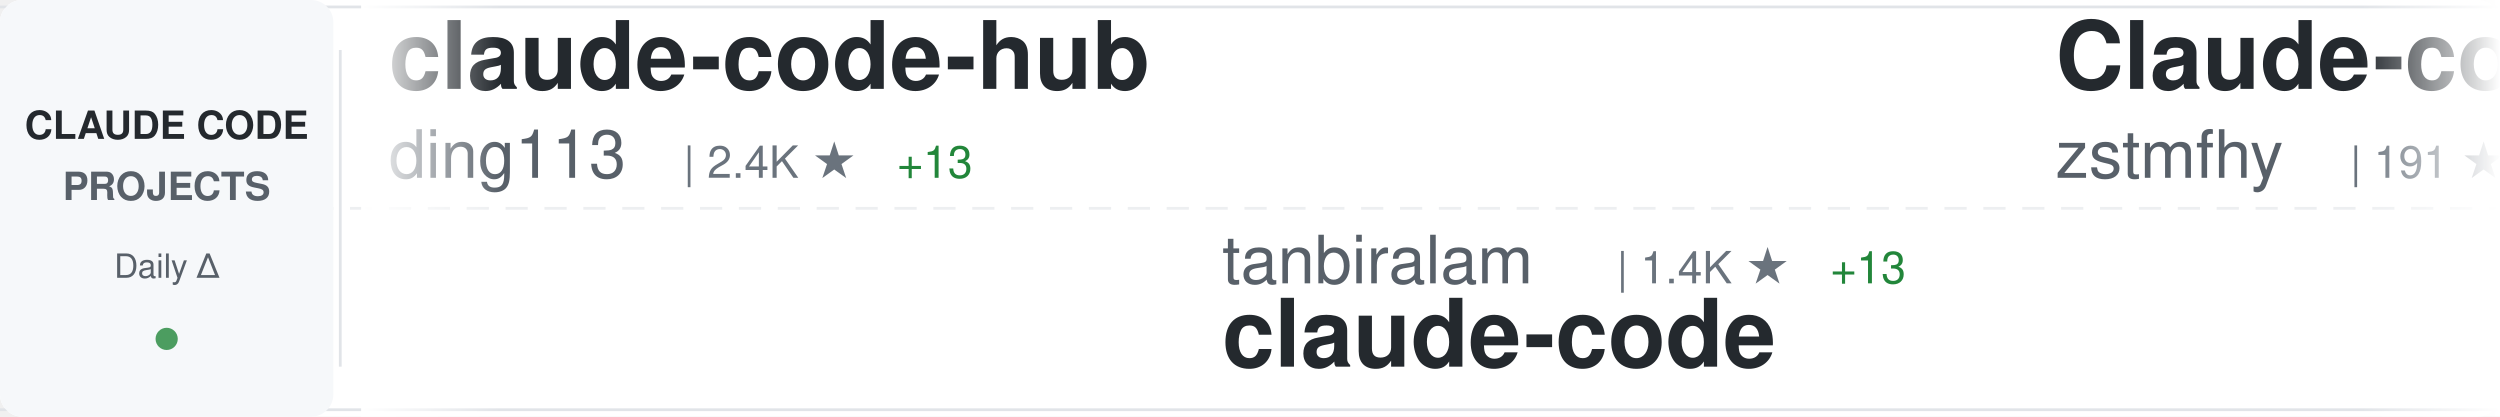
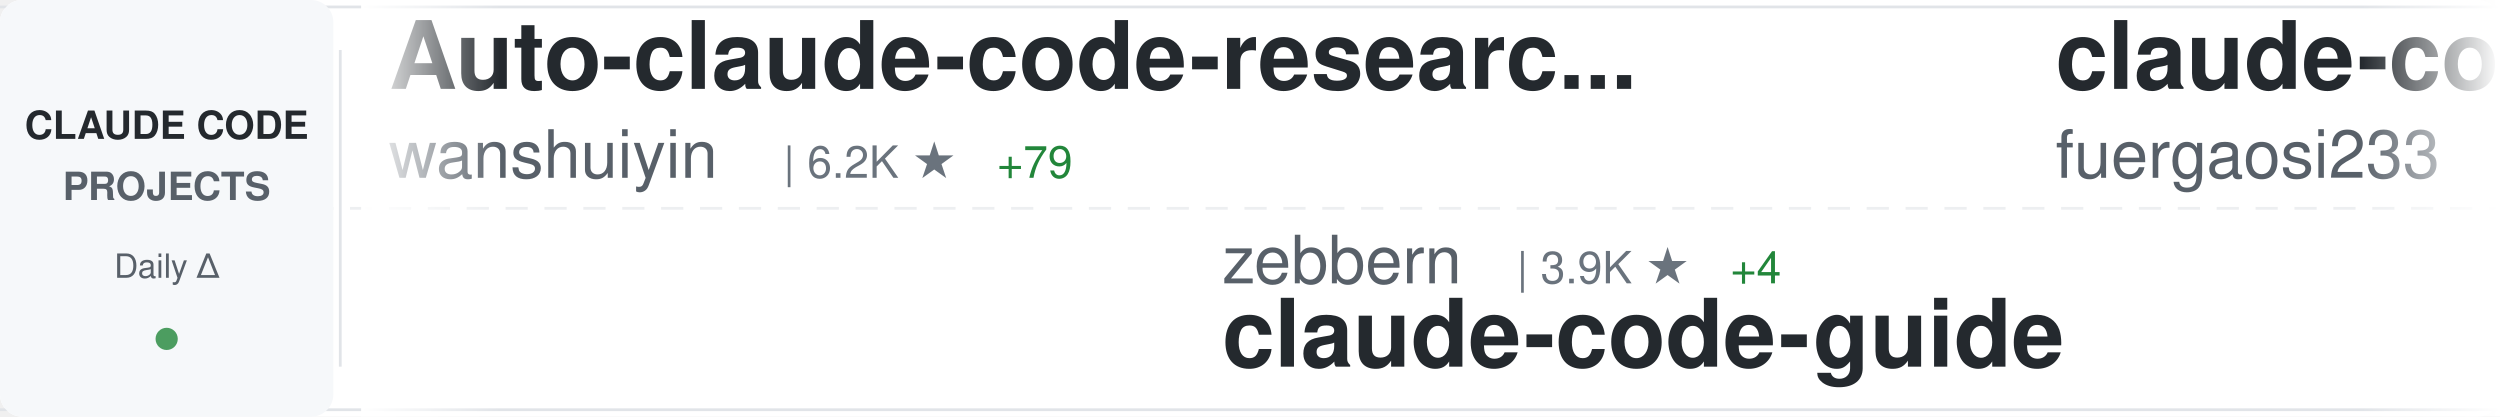
<svg xmlns="http://www.w3.org/2000/svg" width="900" height="150">
  <defs>
    <linearGradient id="awesomeLeftFade" x1="0%" y1="0%" x2="100%" y2="0%">
      <stop offset="0%" style="stop-color:#ffffff;stop-opacity:1" />
      <stop offset="100%" style="stop-color:#ffffff;stop-opacity:0" />
    </linearGradient>
    <linearGradient id="awesomeRightFade" x1="0%" y1="0%" x2="100%" y2="0%">
      <stop offset="0%" style="stop-color:#ffffff;stop-opacity:0" />
      <stop offset="100%" style="stop-color:#ffffff;stop-opacity:1" />
    </linearGradient>
  </defs>
  <rect width="900" height="150" fill="#ffffff" rx="8" />
  <rect x="0" y="2" width="900" height="1" fill="#e1e4e8" />
  <rect x="0" y="147" width="900" height="1" fill="#e1e4e8" />
  <line x1="0" y1="75" x2="900" y2="75" stroke="#e1e4e8" stroke-width="1" stroke-dasharray="8 6" opacity="0.6" />
  <rect x="0" y="0" width="120" height="150" fill="#f6f8fa" rx="8" />
  <text x="60" y="50" font-family="-apple-system, BlinkMacSystemFont, 'Segoe UI', Helvetica, Arial, sans-serif" font-size="14" font-weight="600" fill="#24292e" text-anchor="middle">CLAUDE CODE</text>
  <text x="60" y="72" font-family="-apple-system, BlinkMacSystemFont, 'Segoe UI', Helvetica, Arial, sans-serif" font-size="14" font-weight="600" fill="#586069" text-anchor="middle">PROJECTS</text>
  <text x="60" y="100" font-family="-apple-system, BlinkMacSystemFont, 'Segoe UI', Helvetica, Arial, sans-serif" font-size="12" font-weight="500" fill="#586069" text-anchor="middle">Daily Δ</text>
  <circle cx="60" cy="122" r="4" fill="#22863a" opacity="0.8" />
  <rect x="122" y="18" width="1" height="114" fill="#e1e4e8" />
  <clipPath id="awesomeTickerClip">
    <rect x="130" y="0" width="770" height="150" />
  </clipPath>
  <g clip-path="url(#awesomeTickerClip)">
    <g id="awesomeTickerItems">
      <animateTransform attributeName="transform" attributeType="XML" type="translate" from="0 0" to="-3000 0" dur="54s" repeatCount="indefinite" />
      <g transform="translate(0, 0)">
-         <text x="140" y="32" font-family="-apple-system, BlinkMacSystemFont, 'Segoe UI', Helvetica, Arial, sans-serif" font-size="34" font-weight="600" fill="#24292e">claude-code-hub</text>
-         <text x="140" y="64" font-family="-apple-system, BlinkMacSystemFont, 'Segoe UI', Helvetica, Arial, sans-serif" font-size="24" font-weight="400" fill="#586069">ding113</text>
-         <text x="246" y="64" font-family="-apple-system, BlinkMacSystemFont, 'Segoe UI', Helvetica, Arial, sans-serif" font-size="16" font-weight="500" fill="#6a737d">| 2.4K ★</text>
-         <text x="323" y="64" font-family="-apple-system, BlinkMacSystemFont, 'Segoe UI', Helvetica, Arial, sans-serif" font-size="16" font-weight="500" fill="#22863a"> +13</text>
+         <text x="140" y="32" font-family="-apple-system, BlinkMacSystemFont, 'Segoe UI', Helvetica, Arial, sans-serif" font-size="34" font-weight="600" fill="#24292e">Auto-claude-code-researc...</text>
+         <text x="140" y="64" font-family="-apple-system, BlinkMacSystemFont, 'Segoe UI', Helvetica, Arial, sans-serif" font-size="24" font-weight="400" fill="#586069">wanshuiyin</text>
+         <text x="282" y="64" font-family="-apple-system, BlinkMacSystemFont, 'Segoe UI', Helvetica, Arial, sans-serif" font-size="16" font-weight="500" fill="#6a737d">| 6.2K ★</text>
+         <text x="359" y="64" font-family="-apple-system, BlinkMacSystemFont, 'Segoe UI', Helvetica, Arial, sans-serif" font-size="16" font-weight="500" fill="#22863a"> +79</text>
      </g>
      <g transform="translate(300, 0)">
-         <text x="140" y="102" font-family="-apple-system, BlinkMacSystemFont, 'Segoe UI', Helvetica, Arial, sans-serif" font-size="24" font-weight="400" fill="#586069">tanbiralam</text>
-         <text x="282" y="102" font-family="-apple-system, BlinkMacSystemFont, 'Segoe UI', Helvetica, Arial, sans-serif" font-size="16" font-weight="500" fill="#6a737d">| 1.4K ★</text>
-         <text x="359" y="102" font-family="-apple-system, BlinkMacSystemFont, 'Segoe UI', Helvetica, Arial, sans-serif" font-size="16" font-weight="500" fill="#22863a"> +13</text>
+         <text x="140" y="102" font-family="-apple-system, BlinkMacSystemFont, 'Segoe UI', Helvetica, Arial, sans-serif" font-size="24" font-weight="400" fill="#586069">zebbern</text>
+         <text x="246" y="102" font-family="-apple-system, BlinkMacSystemFont, 'Segoe UI', Helvetica, Arial, sans-serif" font-size="16" font-weight="500" fill="#6a737d">| 3.9K ★</text>
+         <text x="323" y="102" font-family="-apple-system, BlinkMacSystemFont, 'Segoe UI', Helvetica, Arial, sans-serif" font-size="16" font-weight="500" fill="#22863a"> +4</text>
+         <text x="140" y="132" font-family="-apple-system, BlinkMacSystemFont, 'Segoe UI', Helvetica, Arial, sans-serif" font-size="34" font-weight="600" fill="#24292e">claude-code-guide</text>
+       </g>
+       <g transform="translate(600, 0)">
+         <text x="140" y="32" font-family="-apple-system, BlinkMacSystemFont, 'Segoe UI', Helvetica, Arial, sans-serif" font-size="34" font-weight="600" fill="#24292e">claude-code-proxy</text>
+         <text x="140" y="64" font-family="-apple-system, BlinkMacSystemFont, 'Segoe UI', Helvetica, Arial, sans-serif" font-size="24" font-weight="400" fill="#586069">fuergaosi233</text>
+         <text x="306" y="64" font-family="-apple-system, BlinkMacSystemFont, 'Segoe UI', Helvetica, Arial, sans-serif" font-size="16" font-weight="500" fill="#6a737d">| 2.4K ★</text>
+         <text x="383" y="64" font-family="-apple-system, BlinkMacSystemFont, 'Segoe UI', Helvetica, Arial, sans-serif" font-size="16" font-weight="500" fill="#22863a"> +8</text>
+       </g>
+       <g transform="translate(900, 0)">
+         <text x="140" y="102" font-family="-apple-system, BlinkMacSystemFont, 'Segoe UI', Helvetica, Arial, sans-serif" font-size="24" font-weight="400" fill="#586069">Piebald-AI</text>
+         <text x="282" y="102" font-family="-apple-system, BlinkMacSystemFont, 'Segoe UI', Helvetica, Arial, sans-serif" font-size="16" font-weight="500" fill="#6a737d">| 8.6K ★</text>
+         <text x="359" y="102" font-family="-apple-system, BlinkMacSystemFont, 'Segoe UI', Helvetica, Arial, sans-serif" font-size="16" font-weight="500" fill="#22863a"> +23</text>
+         <text x="140" y="132" font-family="-apple-system, BlinkMacSystemFont, 'Segoe UI', Helvetica, Arial, sans-serif" font-size="34" font-weight="600" fill="#24292e">claude-code-system-promp...</text>
+       </g>
+       <g transform="translate(1200, 0)">
+         <text x="140" y="32" font-family="-apple-system, BlinkMacSystemFont, 'Segoe UI', Helvetica, Arial, sans-serif" font-size="34" font-weight="600" fill="#24292e">claude-code-reverse</text>
+         <text x="140" y="64" font-family="-apple-system, BlinkMacSystemFont, 'Segoe UI', Helvetica, Arial, sans-serif" font-size="24" font-weight="400" fill="#586069">Yuyz0112</text>
+         <text x="258" y="64" font-family="-apple-system, BlinkMacSystemFont, 'Segoe UI', Helvetica, Arial, sans-serif" font-size="16" font-weight="500" fill="#6a737d">| 2.3K ★</text>
+       </g>
+       <g transform="translate(1500, 0)">
+         <text x="140" y="102" font-family="-apple-system, BlinkMacSystemFont, 'Segoe UI', Helvetica, Arial, sans-serif" font-size="24" font-weight="400" fill="#586069">RishabhK103</text>
+         <text x="294" y="102" font-family="-apple-system, BlinkMacSystemFont, 'Segoe UI', Helvetica, Arial, sans-serif" font-size="16" font-weight="500" fill="#6a737d">| 54 ★</text>
        <text x="140" y="132" font-family="-apple-system, BlinkMacSystemFont, 'Segoe UI', Helvetica, Arial, sans-serif" font-size="34" font-weight="600" fill="#24292e">claude-code</text>
      </g>
-       <g transform="translate(600, 0)">
-         <text x="140" y="32" font-family="-apple-system, BlinkMacSystemFont, 'Segoe UI', Helvetica, Arial, sans-serif" font-size="34" font-weight="600" fill="#24292e">Claude-code</text>
-         <text x="140" y="64" font-family="-apple-system, BlinkMacSystemFont, 'Segoe UI', Helvetica, Arial, sans-serif" font-size="24" font-weight="400" fill="#586069">zstmfhy</text>
-         <text x="246" y="64" font-family="-apple-system, BlinkMacSystemFont, 'Segoe UI', Helvetica, Arial, sans-serif" font-size="16" font-weight="500" fill="#6a737d">| 191 ★</text>
-         <text x="314" y="64" font-family="-apple-system, BlinkMacSystemFont, 'Segoe UI', Helvetica, Arial, sans-serif" font-size="16" font-weight="500" fill="#22863a"> +1</text>
-       </g>
-       <g transform="translate(900, 0)">
-         <text x="140" y="102" font-family="-apple-system, BlinkMacSystemFont, 'Segoe UI', Helvetica, Arial, sans-serif" font-size="24" font-weight="400" fill="#586069">AprilNEA</text>
-         <text x="258" y="102" font-family="-apple-system, BlinkMacSystemFont, 'Segoe UI', Helvetica, Arial, sans-serif" font-size="16" font-weight="500" fill="#6a737d">| 370 ★</text>
-         <text x="140" y="132" font-family="-apple-system, BlinkMacSystemFont, 'Segoe UI', Helvetica, Arial, sans-serif" font-size="34" font-weight="600" fill="#24292e">claude-code-source</text>
-       </g>
-       <g transform="translate(1200, 0)">
-         <text x="140" y="32" font-family="-apple-system, BlinkMacSystemFont, 'Segoe UI', Helvetica, Arial, sans-serif" font-size="34" font-weight="600" fill="#24292e">claude-code-rust</text>
-         <text x="140" y="64" font-family="-apple-system, BlinkMacSystemFont, 'Segoe UI', Helvetica, Arial, sans-serif" font-size="24" font-weight="400" fill="#586069">lorryjovens-hub</text>
-         <text x="342" y="64" font-family="-apple-system, BlinkMacSystemFont, 'Segoe UI', Helvetica, Arial, sans-serif" font-size="16" font-weight="500" fill="#6a737d">| 1.3K ★</text>
-         <text x="419" y="64" font-family="-apple-system, BlinkMacSystemFont, 'Segoe UI', Helvetica, Arial, sans-serif" font-size="16" font-weight="500" fill="#22863a"> +10</text>
-       </g>
-       <g transform="translate(1500, 0)">
-         <text x="140" y="102" font-family="-apple-system, BlinkMacSystemFont, 'Segoe UI', Helvetica, Arial, sans-serif" font-size="24" font-weight="400" fill="#586069">Windy3f3f3f3f</text>
-         <text x="318" y="102" font-family="-apple-system, BlinkMacSystemFont, 'Segoe UI', Helvetica, Arial, sans-serif" font-size="16" font-weight="500" fill="#6a737d">| 1.7K ★</text>
-         <text x="395" y="102" font-family="-apple-system, BlinkMacSystemFont, 'Segoe UI', Helvetica, Arial, sans-serif" font-size="16" font-weight="500" fill="#22863a"> +30</text>
-         <text x="140" y="132" font-family="-apple-system, BlinkMacSystemFont, 'Segoe UI', Helvetica, Arial, sans-serif" font-size="34" font-weight="600" fill="#24292e">how-claude-code-works</text>
-       </g>
      <g transform="translate(1800, 0)">
-         <text x="140" y="32" font-family="-apple-system, BlinkMacSystemFont, 'Segoe UI', Helvetica, Arial, sans-serif" font-size="34" font-weight="600" fill="#24292e">superpowers</text>
-         <text x="140" y="64" font-family="-apple-system, BlinkMacSystemFont, 'Segoe UI', Helvetica, Arial, sans-serif" font-size="24" font-weight="400" fill="#586069">obra</text>
-         <text x="210" y="64" font-family="-apple-system, BlinkMacSystemFont, 'Segoe UI', Helvetica, Arial, sans-serif" font-size="16" font-weight="500" fill="#6a737d">| 147.3K ★</text>
-         <text x="305" y="64" font-family="-apple-system, BlinkMacSystemFont, 'Segoe UI', Helvetica, Arial, sans-serif" font-size="16" font-weight="500" fill="#22863a"> +1.4K</text>
+         <text x="140" y="32" font-family="-apple-system, BlinkMacSystemFont, 'Segoe UI', Helvetica, Arial, sans-serif" font-size="34" font-weight="600" fill="#24292e">claude-howto</text>
+         <text x="140" y="64" font-family="-apple-system, BlinkMacSystemFont, 'Segoe UI', Helvetica, Arial, sans-serif" font-size="24" font-weight="400" fill="#586069">luongnv89</text>
+         <text x="270" y="64" font-family="-apple-system, BlinkMacSystemFont, 'Segoe UI', Helvetica, Arial, sans-serif" font-size="16" font-weight="500" fill="#6a737d">| 25.3K ★</text>
+         <text x="356" y="64" font-family="-apple-system, BlinkMacSystemFont, 'Segoe UI', Helvetica, Arial, sans-serif" font-size="16" font-weight="500" fill="#22863a"> +440</text>
      </g>
      <g transform="translate(2100, 0)">
-         <text x="140" y="102" font-family="-apple-system, BlinkMacSystemFont, 'Segoe UI', Helvetica, Arial, sans-serif" font-size="24" font-weight="400" fill="#586069">centminmod</text>
-         <text x="282" y="102" font-family="-apple-system, BlinkMacSystemFont, 'Segoe UI', Helvetica, Arial, sans-serif" font-size="16" font-weight="500" fill="#6a737d">| 2.2K ★</text>
-         <text x="359" y="102" font-family="-apple-system, BlinkMacSystemFont, 'Segoe UI', Helvetica, Arial, sans-serif" font-size="16" font-weight="500" fill="#22863a"> +6</text>
-         <text x="140" y="132" font-family="-apple-system, BlinkMacSystemFont, 'Segoe UI', Helvetica, Arial, sans-serif" font-size="34" font-weight="600" fill="#24292e">my-claude-code-setup</text>
+         <text x="140" y="102" font-family="-apple-system, BlinkMacSystemFont, 'Segoe UI', Helvetica, Arial, sans-serif" font-size="24" font-weight="400" fill="#586069">isboyjc</text>
+         <text x="246" y="102" font-family="-apple-system, BlinkMacSystemFont, 'Segoe UI', Helvetica, Arial, sans-serif" font-size="16" font-weight="500" fill="#6a737d">| 146 ★</text>
+         <text x="314" y="102" font-family="-apple-system, BlinkMacSystemFont, 'Segoe UI', Helvetica, Arial, sans-serif" font-size="16" font-weight="500" fill="#22863a"> +2</text>
+         <text x="140" y="132" font-family="-apple-system, BlinkMacSystemFont, 'Segoe UI', Helvetica, Arial, sans-serif" font-size="34" font-weight="600" fill="#24292e">claude-code</text>
      </g>
      <g transform="translate(2400, 0)">
        <text x="140" y="32" font-family="-apple-system, BlinkMacSystemFont, 'Segoe UI', Helvetica, Arial, sans-serif" font-size="34" font-weight="600" fill="#24292e">CLIProxyAPI</text>
        <text x="140" y="64" font-family="-apple-system, BlinkMacSystemFont, 'Segoe UI', Helvetica, Arial, sans-serif" font-size="24" font-weight="400" fill="#586069">router-for-me</text>
-         <text x="318" y="64" font-family="-apple-system, BlinkMacSystemFont, 'Segoe UI', Helvetica, Arial, sans-serif" font-size="16" font-weight="500" fill="#6a737d">| 25.1K ★</text>
-         <text x="404" y="64" font-family="-apple-system, BlinkMacSystemFont, 'Segoe UI', Helvetica, Arial, sans-serif" font-size="16" font-weight="500" fill="#22863a"> +319</text>
+         <text x="318" y="64" font-family="-apple-system, BlinkMacSystemFont, 'Segoe UI', Helvetica, Arial, sans-serif" font-size="16" font-weight="500" fill="#6a737d">| 25.2K ★</text>
+         <text x="404" y="64" font-family="-apple-system, BlinkMacSystemFont, 'Segoe UI', Helvetica, Arial, sans-serif" font-size="16" font-weight="500" fill="#22863a"> +310</text>
      </g>
      <g transform="translate(2700, 0)">
-         <text x="140" y="102" font-family="-apple-system, BlinkMacSystemFont, 'Segoe UI', Helvetica, Arial, sans-serif" font-size="24" font-weight="400" fill="#586069">ChrisWiles</text>
-         <text x="282" y="102" font-family="-apple-system, BlinkMacSystemFont, 'Segoe UI', Helvetica, Arial, sans-serif" font-size="16" font-weight="500" fill="#6a737d">| 5.8K ★</text>
-         <text x="359" y="102" font-family="-apple-system, BlinkMacSystemFont, 'Segoe UI', Helvetica, Arial, sans-serif" font-size="16" font-weight="500" fill="#22863a"> +5</text>
-         <text x="140" y="132" font-family="-apple-system, BlinkMacSystemFont, 'Segoe UI', Helvetica, Arial, sans-serif" font-size="34" font-weight="600" fill="#24292e">claude-code-showcase</text>
+         <text x="140" y="102" font-family="-apple-system, BlinkMacSystemFont, 'Segoe UI', Helvetica, Arial, sans-serif" font-size="24" font-weight="400" fill="#586069">alex000kim</text>
+         <text x="282" y="102" font-family="-apple-system, BlinkMacSystemFont, 'Segoe UI', Helvetica, Arial, sans-serif" font-size="16" font-weight="500" fill="#6a737d">| 209 ★</text>
+         <text x="350" y="102" font-family="-apple-system, BlinkMacSystemFont, 'Segoe UI', Helvetica, Arial, sans-serif" font-size="16" font-weight="500" fill="#22863a"> +2</text>
+         <text x="140" y="132" font-family="-apple-system, BlinkMacSystemFont, 'Segoe UI', Helvetica, Arial, sans-serif" font-size="34" font-weight="600" fill="#24292e">claude-code</text>
      </g>
      <g transform="translate(3000, 0)">
-         <text x="140" y="32" font-family="-apple-system, BlinkMacSystemFont, 'Segoe UI', Helvetica, Arial, sans-serif" font-size="34" font-weight="600" fill="#24292e">claude-code-hub</text>
-         <text x="140" y="64" font-family="-apple-system, BlinkMacSystemFont, 'Segoe UI', Helvetica, Arial, sans-serif" font-size="24" font-weight="400" fill="#586069">ding113</text>
-         <text x="246" y="64" font-family="-apple-system, BlinkMacSystemFont, 'Segoe UI', Helvetica, Arial, sans-serif" font-size="16" font-weight="500" fill="#6a737d">| 2.4K ★</text>
-         <text x="323" y="64" font-family="-apple-system, BlinkMacSystemFont, 'Segoe UI', Helvetica, Arial, sans-serif" font-size="16" font-weight="500" fill="#22863a"> +13</text>
+         <text x="140" y="32" font-family="-apple-system, BlinkMacSystemFont, 'Segoe UI', Helvetica, Arial, sans-serif" font-size="34" font-weight="600" fill="#24292e">Auto-claude-code-researc...</text>
+         <text x="140" y="64" font-family="-apple-system, BlinkMacSystemFont, 'Segoe UI', Helvetica, Arial, sans-serif" font-size="24" font-weight="400" fill="#586069">wanshuiyin</text>
+         <text x="282" y="64" font-family="-apple-system, BlinkMacSystemFont, 'Segoe UI', Helvetica, Arial, sans-serif" font-size="16" font-weight="500" fill="#6a737d">| 6.2K ★</text>
+         <text x="359" y="64" font-family="-apple-system, BlinkMacSystemFont, 'Segoe UI', Helvetica, Arial, sans-serif" font-size="16" font-weight="500" fill="#22863a"> +79</text>
      </g>
      <g transform="translate(3300, 0)">
-         <text x="140" y="102" font-family="-apple-system, BlinkMacSystemFont, 'Segoe UI', Helvetica, Arial, sans-serif" font-size="24" font-weight="400" fill="#586069">tanbiralam</text>
-         <text x="282" y="102" font-family="-apple-system, BlinkMacSystemFont, 'Segoe UI', Helvetica, Arial, sans-serif" font-size="16" font-weight="500" fill="#6a737d">| 1.4K ★</text>
-         <text x="359" y="102" font-family="-apple-system, BlinkMacSystemFont, 'Segoe UI', Helvetica, Arial, sans-serif" font-size="16" font-weight="500" fill="#22863a"> +13</text>
-         <text x="140" y="132" font-family="-apple-system, BlinkMacSystemFont, 'Segoe UI', Helvetica, Arial, sans-serif" font-size="34" font-weight="600" fill="#24292e">claude-code</text>
+         <text x="140" y="102" font-family="-apple-system, BlinkMacSystemFont, 'Segoe UI', Helvetica, Arial, sans-serif" font-size="24" font-weight="400" fill="#586069">zebbern</text>
+         <text x="246" y="102" font-family="-apple-system, BlinkMacSystemFont, 'Segoe UI', Helvetica, Arial, sans-serif" font-size="16" font-weight="500" fill="#6a737d">| 3.9K ★</text>
+         <text x="323" y="102" font-family="-apple-system, BlinkMacSystemFont, 'Segoe UI', Helvetica, Arial, sans-serif" font-size="16" font-weight="500" fill="#22863a"> +4</text>
+         <text x="140" y="132" font-family="-apple-system, BlinkMacSystemFont, 'Segoe UI', Helvetica, Arial, sans-serif" font-size="34" font-weight="600" fill="#24292e">claude-code-guide</text>
      </g>
      <g transform="translate(3600, 0)">
-         <text x="140" y="32" font-family="-apple-system, BlinkMacSystemFont, 'Segoe UI', Helvetica, Arial, sans-serif" font-size="34" font-weight="600" fill="#24292e">Claude-code</text>
-         <text x="140" y="64" font-family="-apple-system, BlinkMacSystemFont, 'Segoe UI', Helvetica, Arial, sans-serif" font-size="24" font-weight="400" fill="#586069">zstmfhy</text>
-         <text x="246" y="64" font-family="-apple-system, BlinkMacSystemFont, 'Segoe UI', Helvetica, Arial, sans-serif" font-size="16" font-weight="500" fill="#6a737d">| 191 ★</text>
-         <text x="314" y="64" font-family="-apple-system, BlinkMacSystemFont, 'Segoe UI', Helvetica, Arial, sans-serif" font-size="16" font-weight="500" fill="#22863a"> +1</text>
+         <text x="140" y="32" font-family="-apple-system, BlinkMacSystemFont, 'Segoe UI', Helvetica, Arial, sans-serif" font-size="34" font-weight="600" fill="#24292e">claude-code-proxy</text>
+         <text x="140" y="64" font-family="-apple-system, BlinkMacSystemFont, 'Segoe UI', Helvetica, Arial, sans-serif" font-size="24" font-weight="400" fill="#586069">fuergaosi233</text>
+         <text x="306" y="64" font-family="-apple-system, BlinkMacSystemFont, 'Segoe UI', Helvetica, Arial, sans-serif" font-size="16" font-weight="500" fill="#6a737d">| 2.4K ★</text>
+         <text x="383" y="64" font-family="-apple-system, BlinkMacSystemFont, 'Segoe UI', Helvetica, Arial, sans-serif" font-size="16" font-weight="500" fill="#22863a"> +8</text>
      </g>
      <g transform="translate(3900, 0)">
-         <text x="140" y="102" font-family="-apple-system, BlinkMacSystemFont, 'Segoe UI', Helvetica, Arial, sans-serif" font-size="24" font-weight="400" fill="#586069">AprilNEA</text>
-         <text x="258" y="102" font-family="-apple-system, BlinkMacSystemFont, 'Segoe UI', Helvetica, Arial, sans-serif" font-size="16" font-weight="500" fill="#6a737d">| 370 ★</text>
-         <text x="140" y="132" font-family="-apple-system, BlinkMacSystemFont, 'Segoe UI', Helvetica, Arial, sans-serif" font-size="34" font-weight="600" fill="#24292e">claude-code-source</text>
+         <text x="140" y="102" font-family="-apple-system, BlinkMacSystemFont, 'Segoe UI', Helvetica, Arial, sans-serif" font-size="24" font-weight="400" fill="#586069">Piebald-AI</text>
+         <text x="282" y="102" font-family="-apple-system, BlinkMacSystemFont, 'Segoe UI', Helvetica, Arial, sans-serif" font-size="16" font-weight="500" fill="#6a737d">| 8.6K ★</text>
+         <text x="359" y="102" font-family="-apple-system, BlinkMacSystemFont, 'Segoe UI', Helvetica, Arial, sans-serif" font-size="16" font-weight="500" fill="#22863a"> +23</text>
+         <text x="140" y="132" font-family="-apple-system, BlinkMacSystemFont, 'Segoe UI', Helvetica, Arial, sans-serif" font-size="34" font-weight="600" fill="#24292e">claude-code-system-promp...</text>
      </g>
    </g>
  </g>
  <rect x="130" y="0" width="50" height="150" fill="url(#awesomeLeftFade)" />
  <rect x="850" y="0" width="50" height="150" fill="url(#awesomeRightFade)" />
</svg>
